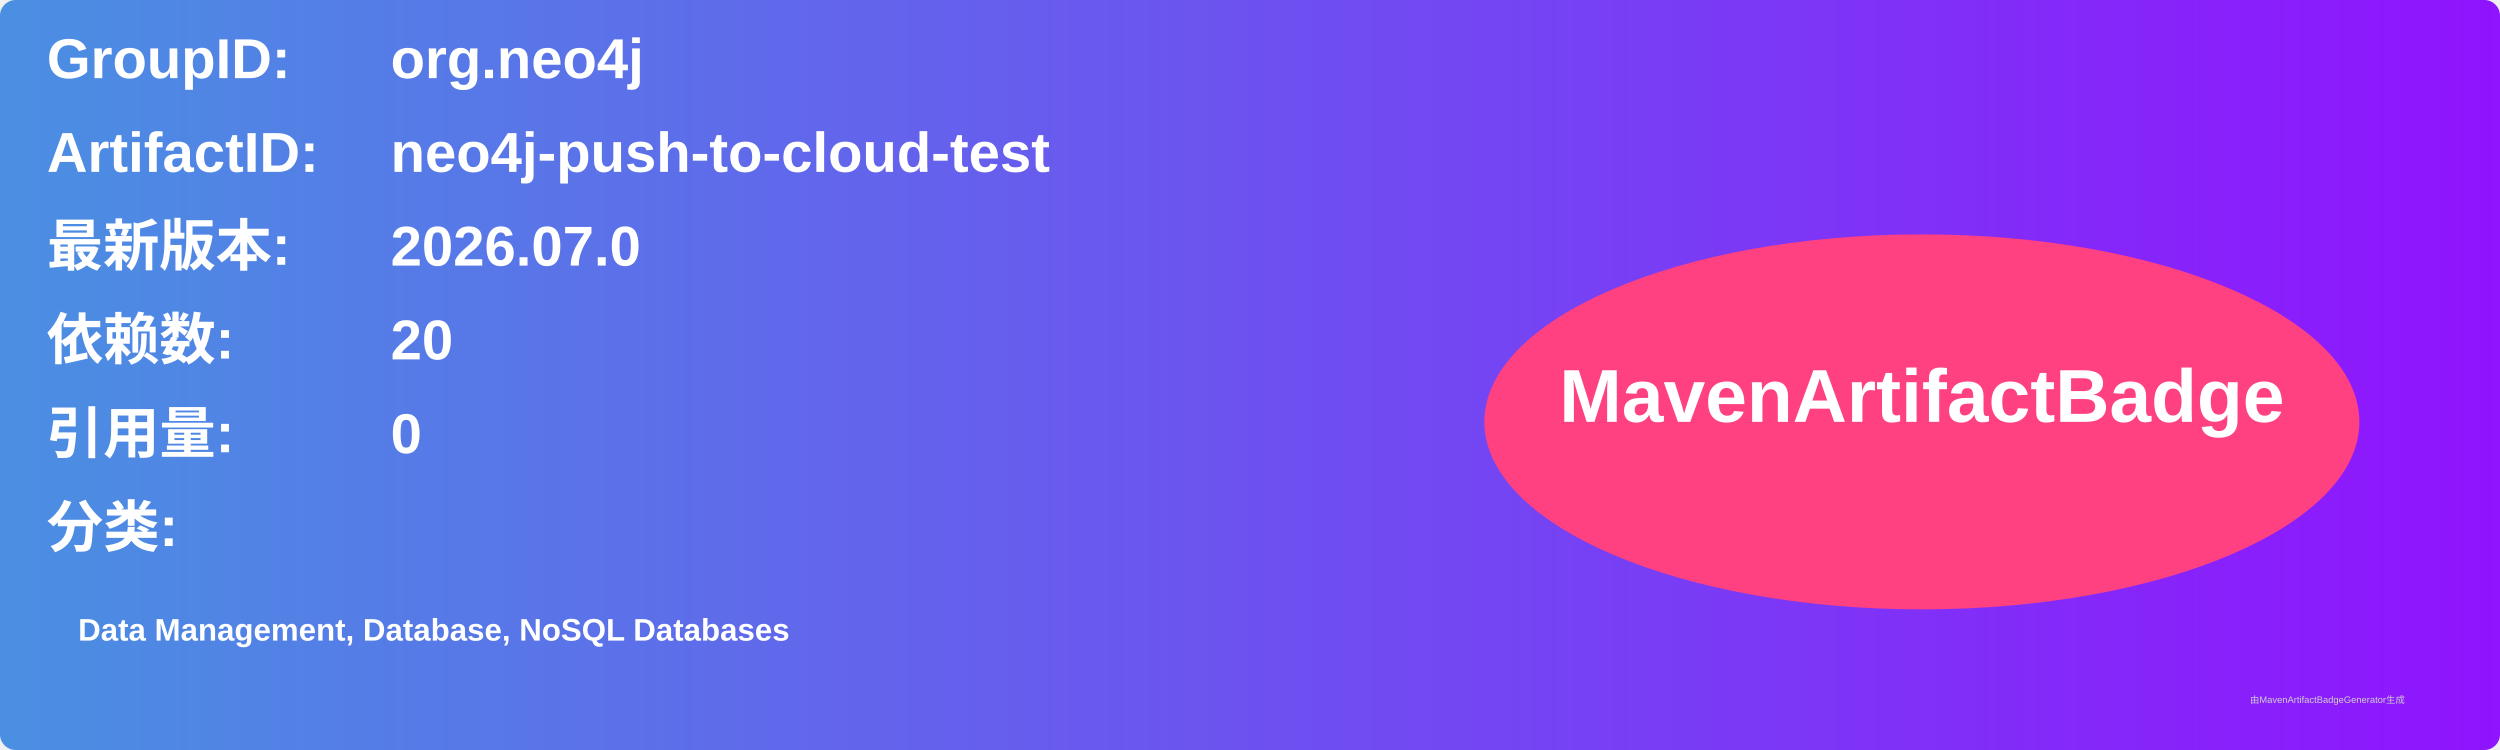
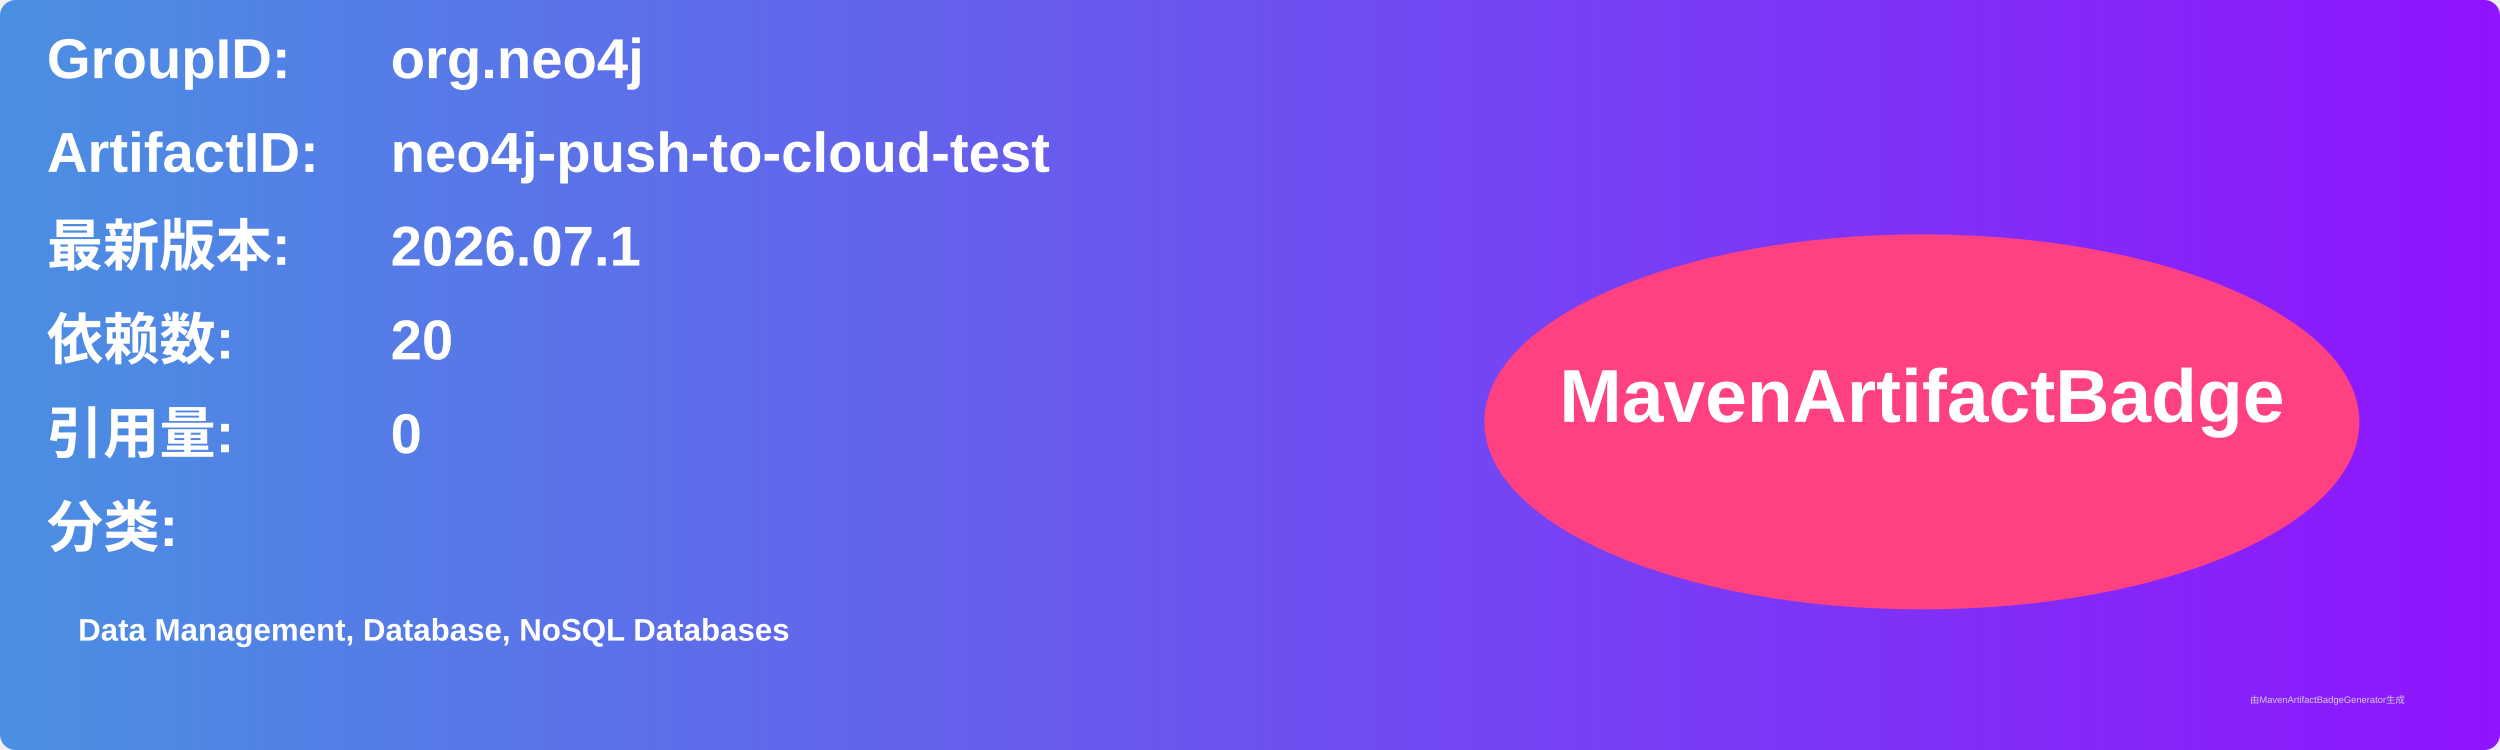
<svg xmlns="http://www.w3.org/2000/svg" width="800" height="240" viewBox="0 0 800 240">
  <linearGradient id="grad" x1="0%" y1="0%" x2="100%" y2="0%">
    <stop offset="0%" stop-color="#4a90e2" />
    <stop offset="100%" stop-color="#9013fe" />
  </linearGradient>
  <rect width="100%" height="100%" rx="5" ry="5" fill="url(#grad)" />
  <g transform="translate(15, 15)">
    <text x="0" y="10" font-family="Arial" font-size="18" fill="white" font-weight="bold" width="260">GroupID:</text>
    <text x="110" y="10" font-family="Arial" font-size="18" fill="white" font-weight="bold" width="460">org.neo4j</text>
    <text x="0" y="40" font-family="Arial" font-size="18" fill="white" font-weight="bold" width="260">ArtifactID:</text>
    <text x="110" y="40" font-family="Arial" font-size="18" fill="white" font-weight="bold" width="460">neo4j-push-to-cloud-test</text>
    <text x="0" y="70" font-family="Arial" font-size="18" fill="white" font-weight="bold">最新版本:</text>
    <text x="110" y="70" font-family="Arial" font-size="18" fill="white" font-weight="bold">
-       <tspan font-weight="bold">2026.07.0</tspan>
+       <tspan font-weight="bold">2026.07.1</tspan>
    </text>
    <text x="0" y="100" font-family="Arial" font-size="18" fill="white" font-weight="bold">依赖数: </text>
    <text x="110" y="100" font-family="Arial" font-size="18" fill="white">
      <tspan font-weight="bold">20</tspan>
    </text>
    <text x="0" y="130" font-family="Arial" font-size="18" fill="white" font-weight="bold">引用量: </text>
    <text x="110" y="130" font-family="Arial" font-size="18" fill="white">
      <tspan font-weight="bold">0</tspan>
    </text>
    <text x="0" y="160" font-family="Arial" font-size="18" fill="white" font-weight="bold">分类:</text>
    <text x="10" y="190" font-family="Arial" font-size="10" fill="white">
      <tspan font-weight="bold">Data Management, Database, NoSQL Databases</tspan>
    </text>
    <ellipse cx="600" cy="120" rx="140" ry="60" fill="#ff4081" />
    <text x="600" y="120" text-anchor="middle" font-family="Arial" font-size="24" fill="white" font-weight="bold">MavenArtifactBadge</text>
  </g>
  <text x="720" y="225" font-family="Arial" font-size="3" fill="#d0d0d0">由MavenArtifactBadgeGenerator生成</text>
</svg>
